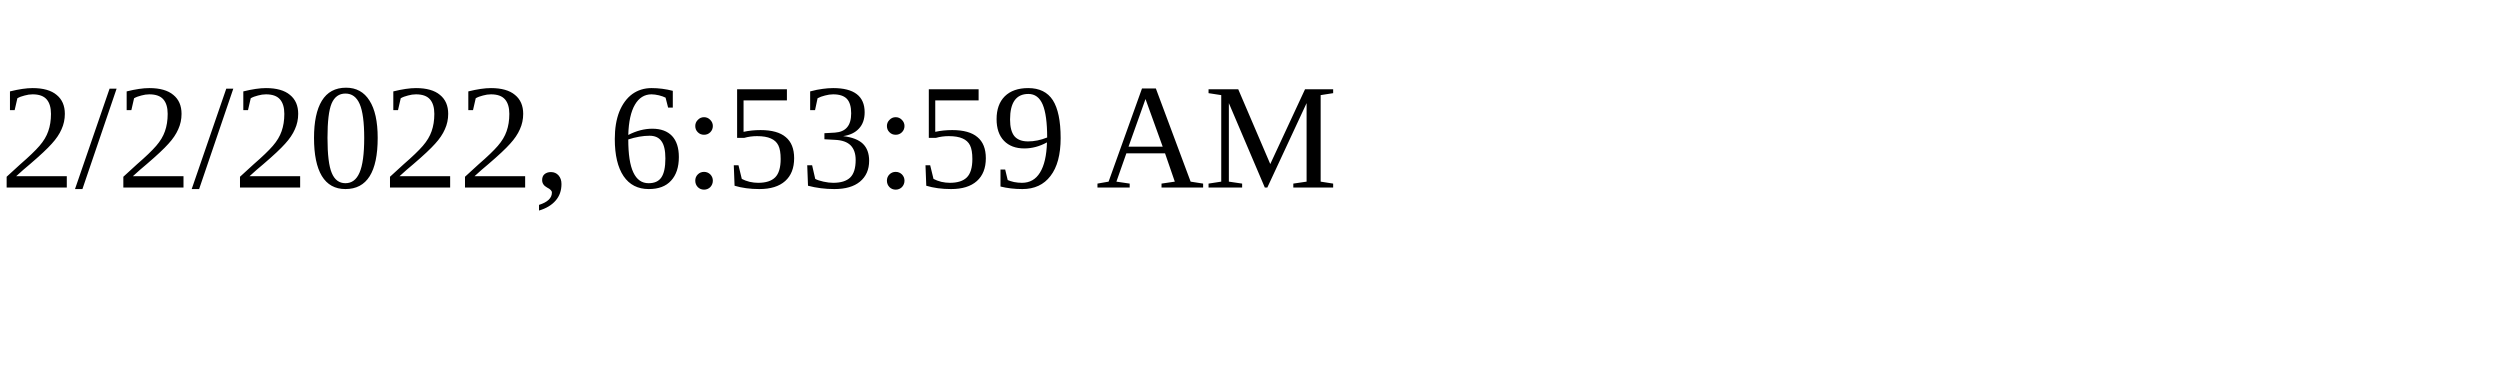
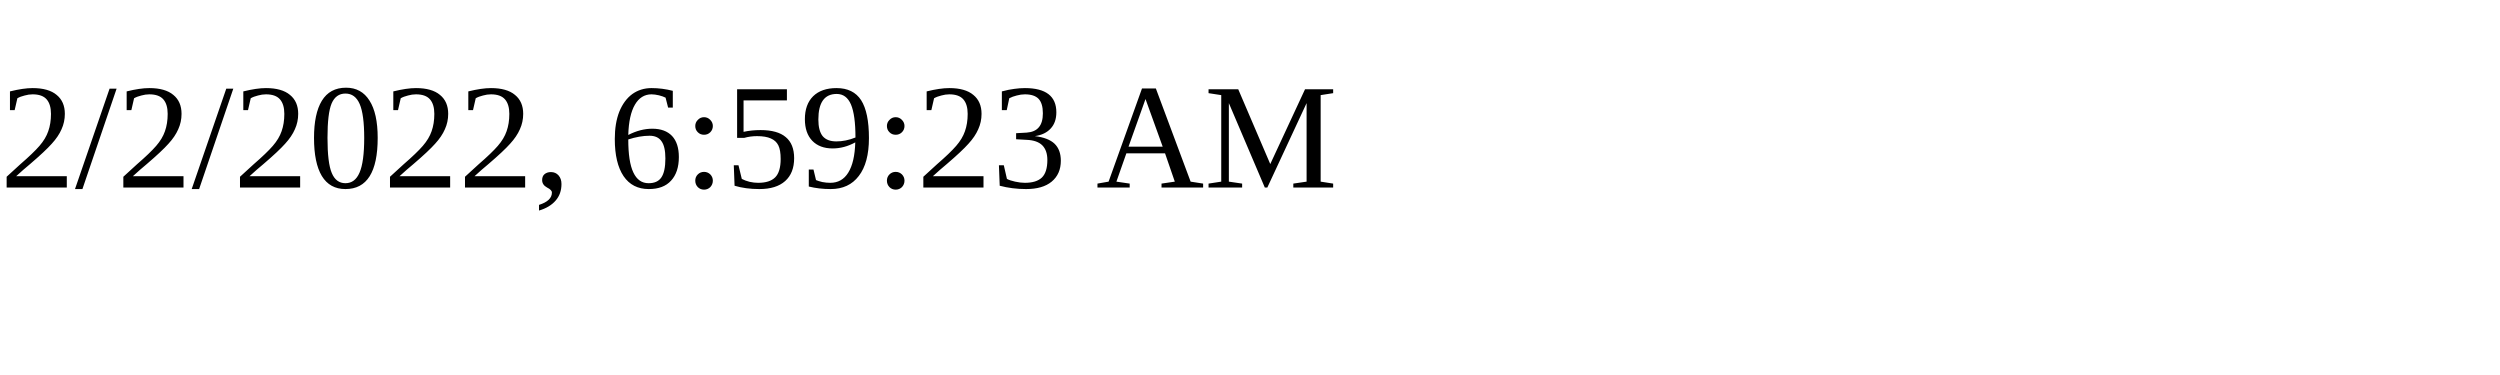
<svg xmlns="http://www.w3.org/2000/svg" height="30" width="200">
-   <text x="0" y="15">2/2/2022, 6:53:59 AM</text>
+   <text x="0" y="15">2/2/2022, 6:59:23 AM</text>
</svg>
